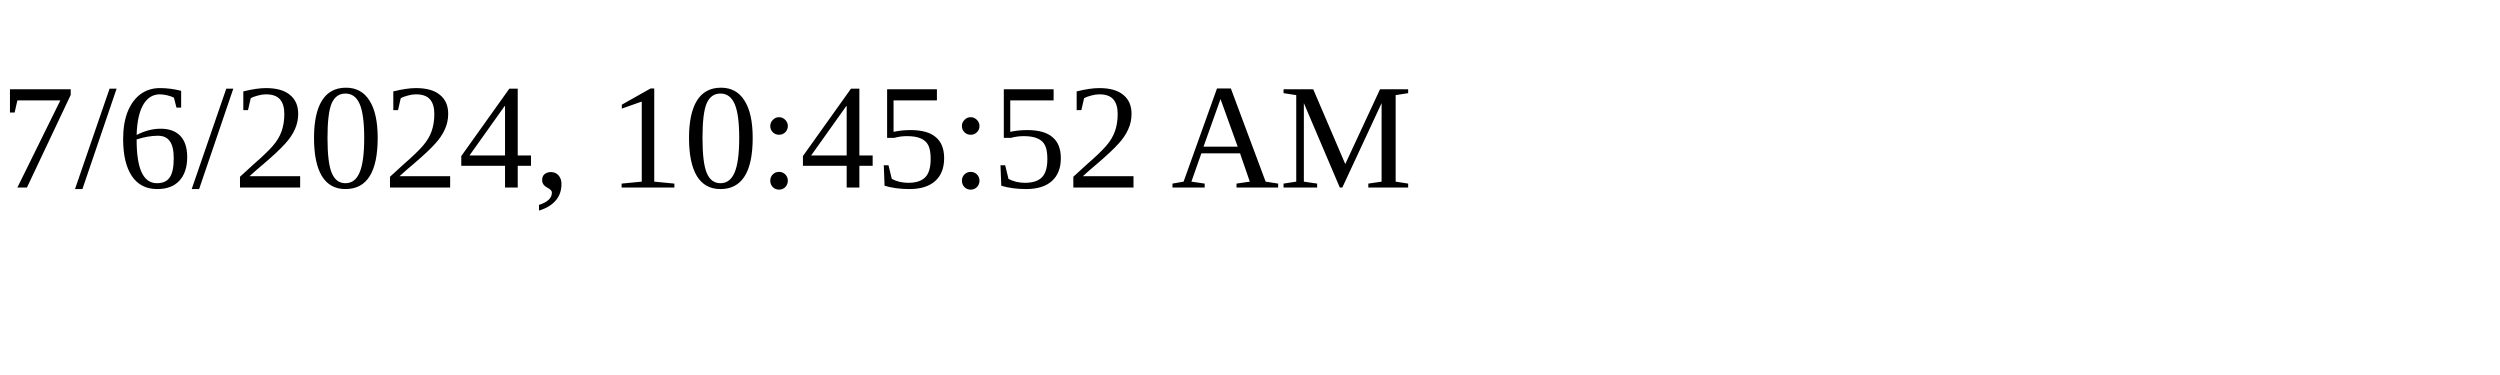
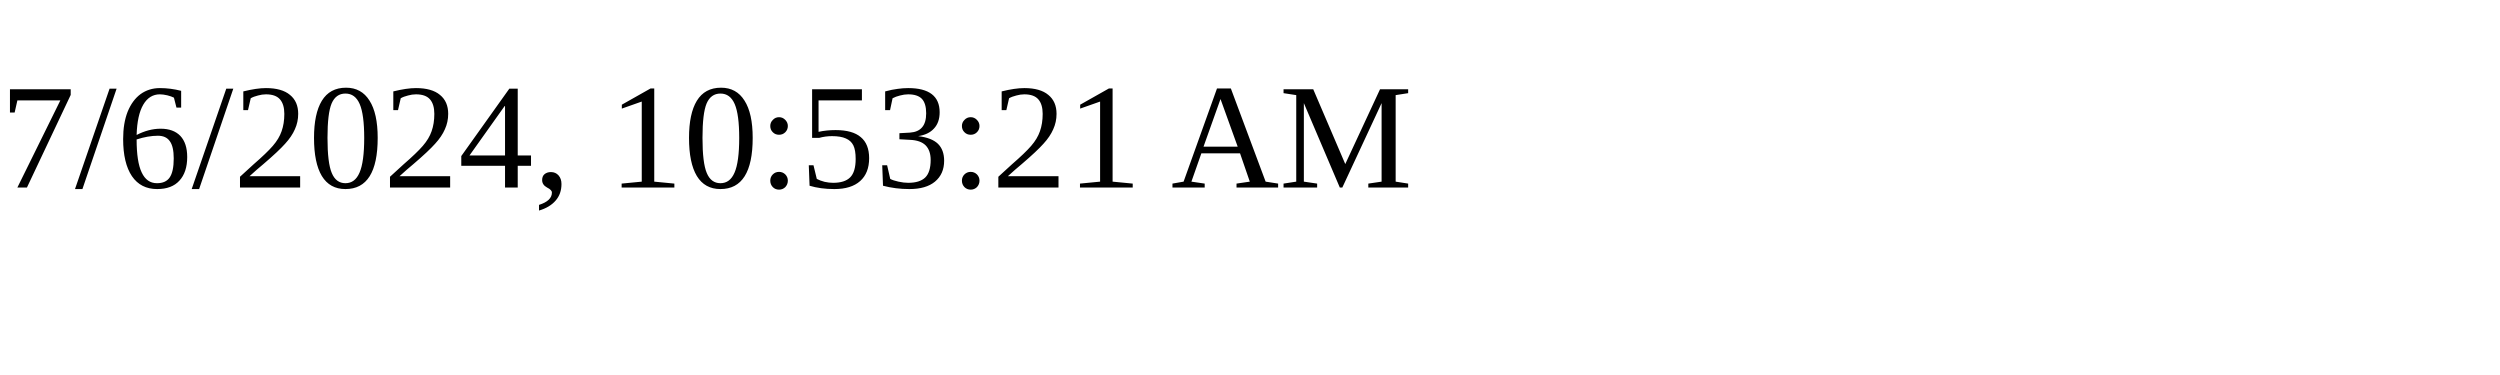
<svg xmlns="http://www.w3.org/2000/svg" height="30" width="200">
-   <text x="0" y="15">7/6/2024, 10:45:52 AM</text>
+   <text x="0" y="15">7/6/2024, 10:53:21 AM</text>
</svg>
